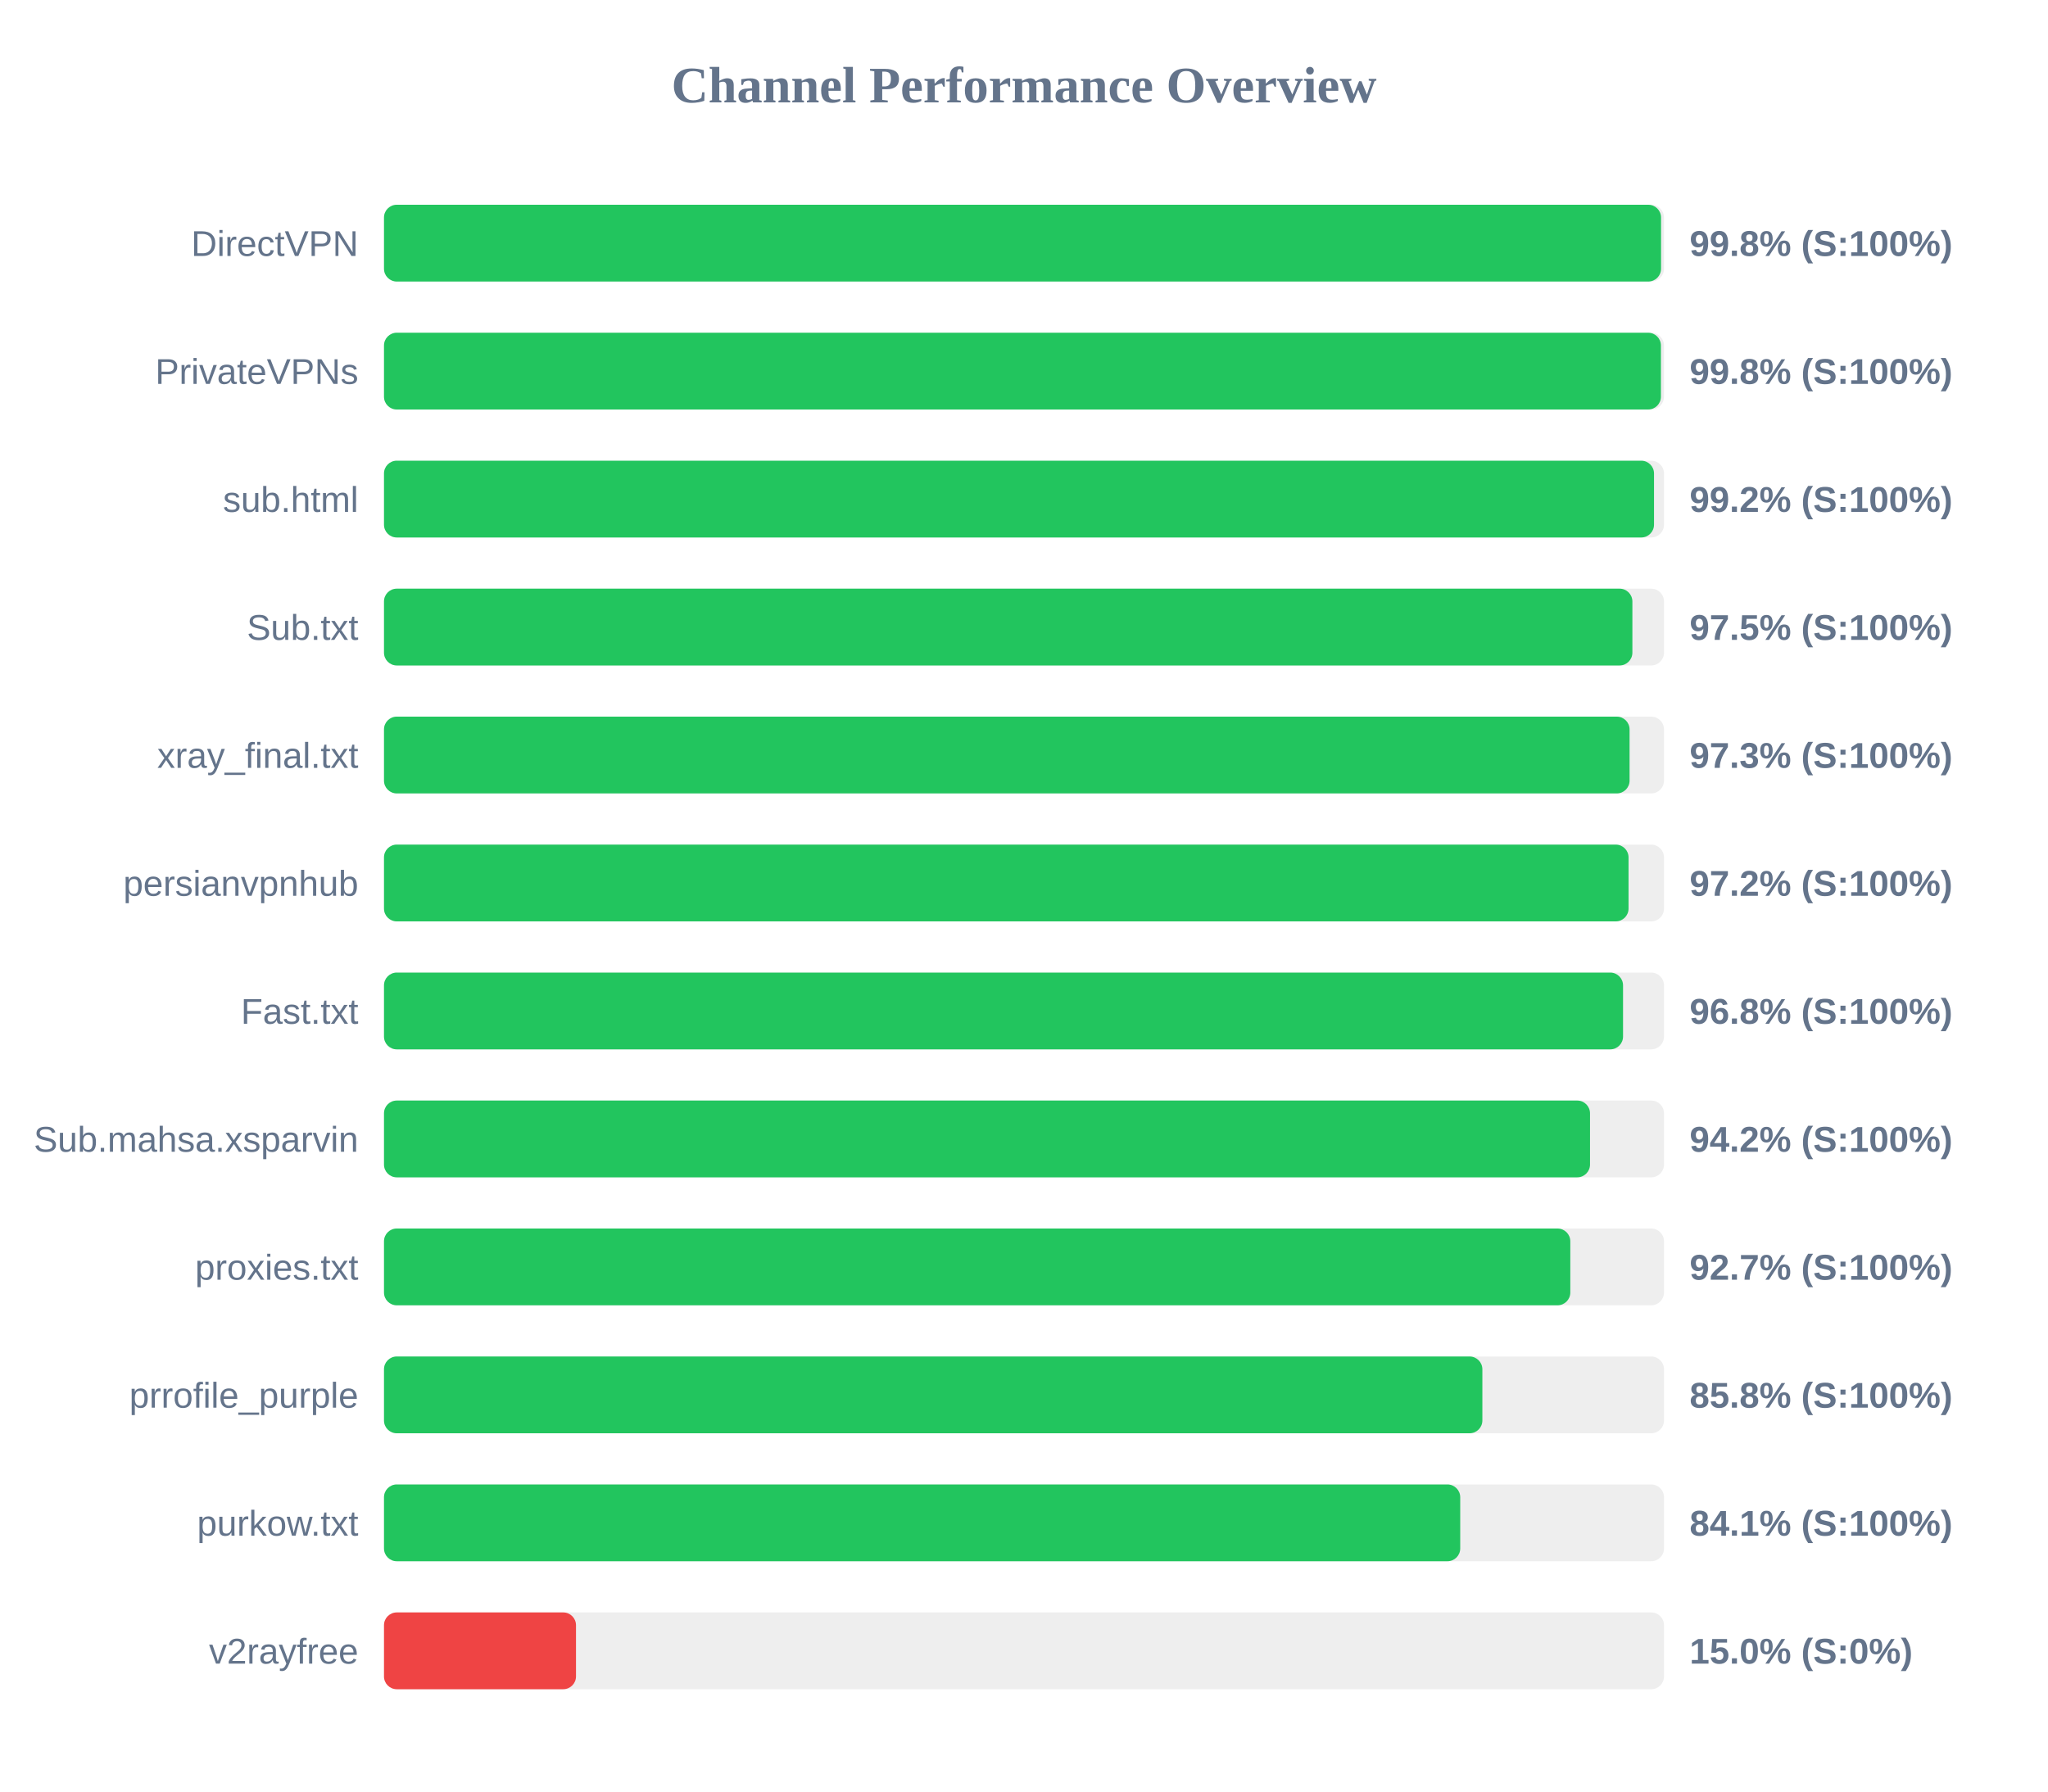
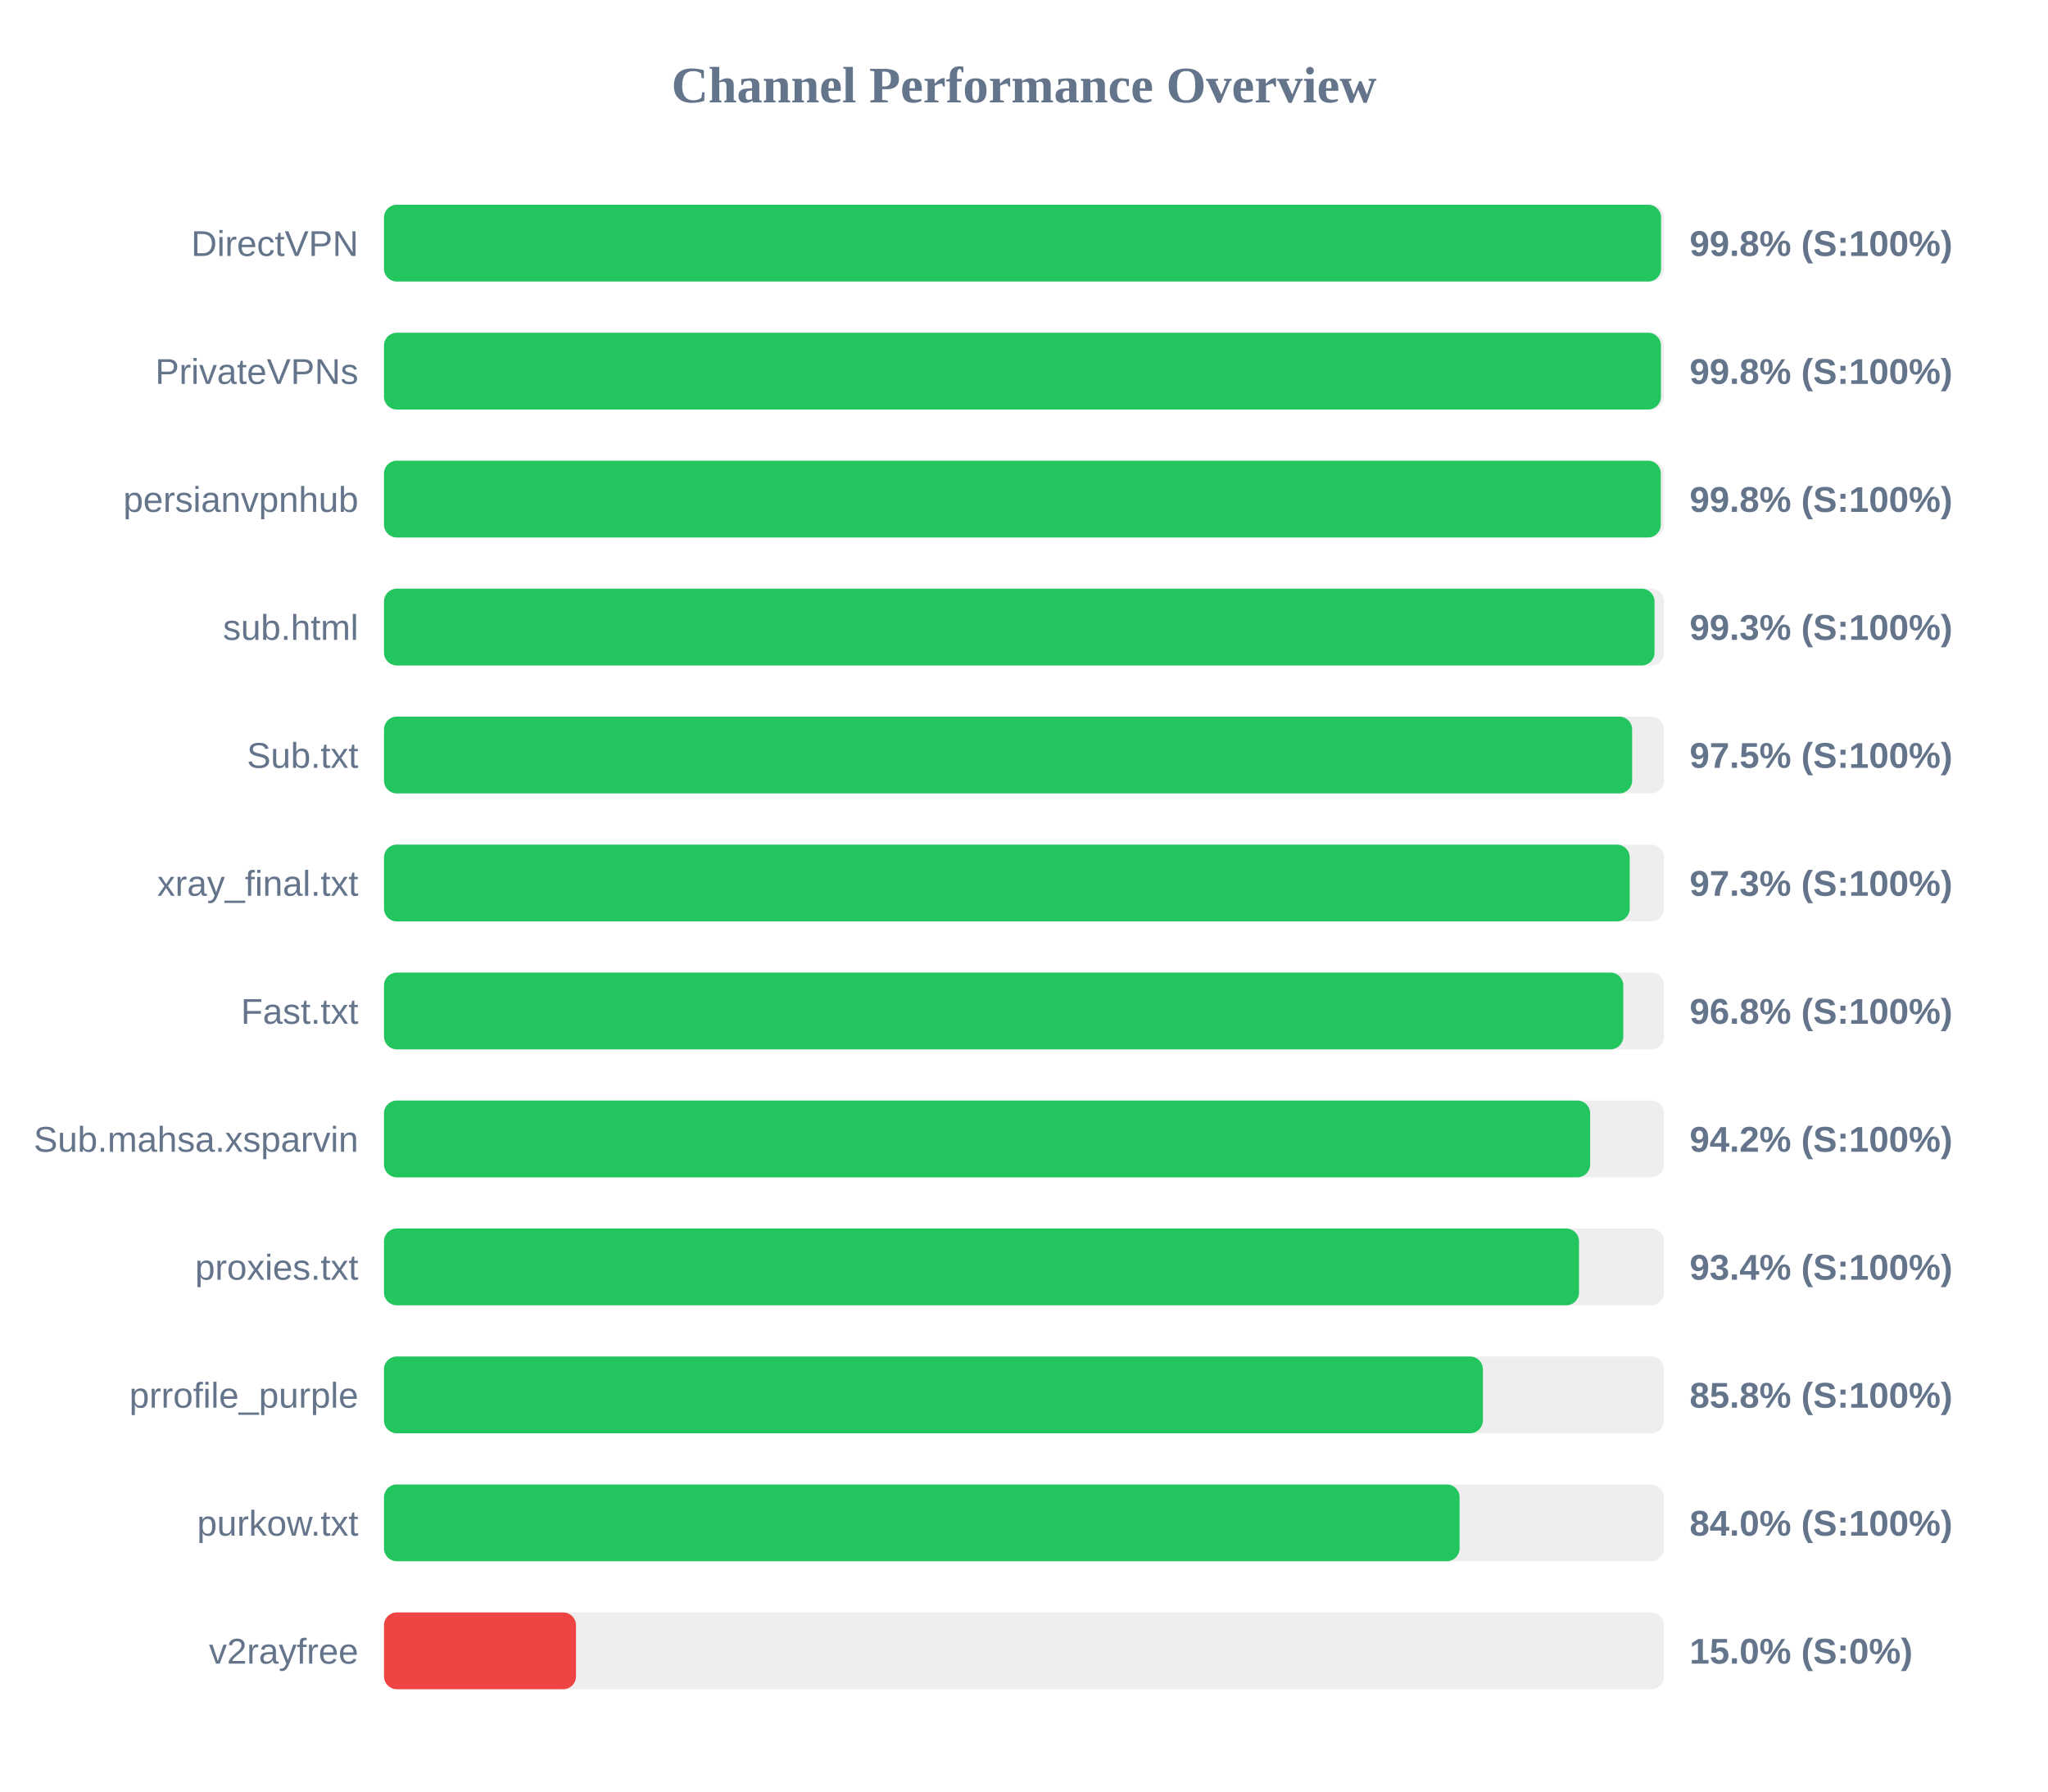
<svg xmlns="http://www.w3.org/2000/svg" width="800" height="700" version="1.1">
  <style>
        .row { font: 14px Arial; fill: #64748b; }
        .score { font: bold 14px Arial; fill: #64748b; }
    </style>
  <text x="400" y="40" text-anchor="middle" font-size="20px" font-weight="bold" fill="#64748b">Channel Performance Overview</text>
  <rect x="150" y="80" width="500" height="30" fill="#eee" rx="5" />
  <rect x="150" y="80" width="498.85" height="30" fill="#22c55e" rx="5" />
  <text x="140" y="100" text-anchor="end" class="row">DirectVPN</text>
  <text x="660" y="100" text-anchor="start" class="score">99.8% (S:100%)</text>
  <rect x="150" y="130" width="500" height="30" fill="#eee" rx="5" />
  <rect x="150" y="130" width="498.8" height="30" fill="#22c55e" rx="5" />
  <text x="140" y="150" text-anchor="end" class="row">PrivateVPNs</text>
  <text x="660" y="150" text-anchor="start" class="score">99.8% (S:100%)</text>
  <rect x="150" y="180" width="500" height="30" fill="#eee" rx="5" />
-   <rect x="150" y="180" width="496.1" height="30" fill="#22c55e" rx="5" />
-   <text x="140" y="200" text-anchor="end" class="row">sub.html</text>
-   <text x="660" y="200" text-anchor="start" class="score">99.2% (S:100%)</text>
+   <rect x="150" y="180" width="498.75" height="30" fill="#22c55e" rx="5" />
+   <text x="140" y="200" text-anchor="end" class="row">persianvpnhub</text>
+   <text x="660" y="200" text-anchor="start" class="score">99.8% (S:100%)</text>
  <rect x="150" y="230" width="500" height="30" fill="#eee" rx="5" />
-   <rect x="150" y="230" width="487.65" height="30" fill="#22c55e" rx="5" />
-   <text x="140" y="250" text-anchor="end" class="row">Sub.txt</text>
-   <text x="660" y="250" text-anchor="start" class="score">97.5% (S:100%)</text>
+   <rect x="150" y="230" width="496.3" height="30" fill="#22c55e" rx="5" />
+   <text x="140" y="250" text-anchor="end" class="row">sub.html</text>
+   <text x="660" y="250" text-anchor="start" class="score">99.3% (S:100%)</text>
  <rect x="150" y="280" width="500" height="30" fill="#eee" rx="5" />
-   <rect x="150" y="280" width="486.55" height="30" fill="#22c55e" rx="5" />
-   <text x="140" y="300" text-anchor="end" class="row">xray_final.txt</text>
-   <text x="660" y="300" text-anchor="start" class="score">97.3% (S:100%)</text>
+   <rect x="150" y="280" width="487.55" height="30" fill="#22c55e" rx="5" />
+   <text x="140" y="300" text-anchor="end" class="row">Sub.txt</text>
+   <text x="660" y="300" text-anchor="start" class="score">97.5% (S:100%)</text>
  <rect x="150" y="330" width="500" height="30" fill="#eee" rx="5" />
-   <rect x="150" y="330" width="486.15" height="30" fill="#22c55e" rx="5" />
-   <text x="140" y="350" text-anchor="end" class="row">persianvpnhub</text>
-   <text x="660" y="350" text-anchor="start" class="score">97.2% (S:100%)</text>
+   <rect x="150" y="330" width="486.6" height="30" fill="#22c55e" rx="5" />
+   <text x="140" y="350" text-anchor="end" class="row">xray_final.txt</text>
+   <text x="660" y="350" text-anchor="start" class="score">97.3% (S:100%)</text>
  <rect x="150" y="380" width="500" height="30" fill="#eee" rx="5" />
-   <rect x="150" y="380" width="484.0" height="30" fill="#22c55e" rx="5" />
+   <rect x="150" y="380" width="484.1" height="30" fill="#22c55e" rx="5" />
  <text x="140" y="400" text-anchor="end" class="row">Fast.txt</text>
  <text x="660" y="400" text-anchor="start" class="score">96.8% (S:100%)</text>
  <rect x="150" y="430" width="500" height="30" fill="#eee" rx="5" />
-   <rect x="150" y="430" width="471.1" height="30" fill="#22c55e" rx="5" />
+   <rect x="150" y="430" width="471.15" height="30" fill="#22c55e" rx="5" />
  <text x="140" y="450" text-anchor="end" class="row">Sub.mahsa.xsparvin</text>
  <text x="660" y="450" text-anchor="start" class="score">94.2% (S:100%)</text>
  <rect x="150" y="480" width="500" height="30" fill="#eee" rx="5" />
-   <rect x="150" y="480" width="463.4" height="30" fill="#22c55e" rx="5" />
+   <rect x="150" y="480" width="466.8" height="30" fill="#22c55e" rx="5" />
  <text x="140" y="500" text-anchor="end" class="row">proxies.txt</text>
-   <text x="660" y="500" text-anchor="start" class="score">92.7% (S:100%)</text>
+   <text x="660" y="500" text-anchor="start" class="score">93.4% (S:100%)</text>
  <rect x="150" y="530" width="500" height="30" fill="#eee" rx="5" />
-   <rect x="150" y="530" width="429.05" height="30" fill="#22c55e" rx="5" />
+   <rect x="150" y="530" width="429.25" height="30" fill="#22c55e" rx="5" />
  <text x="140" y="550" text-anchor="end" class="row">prrofile_purple</text>
  <text x="660" y="550" text-anchor="start" class="score">85.8% (S:100%)</text>
  <rect x="150" y="580" width="500" height="30" fill="#eee" rx="5" />
-   <rect x="150" y="580" width="420.4" height="30" fill="#22c55e" rx="5" />
+   <rect x="150" y="580" width="420.15" height="30" fill="#22c55e" rx="5" />
  <text x="140" y="600" text-anchor="end" class="row">purkow.txt</text>
-   <text x="660" y="600" text-anchor="start" class="score">84.1% (S:100%)</text>
+   <text x="660" y="600" text-anchor="start" class="score">84.0% (S:100%)</text>
  <rect x="150" y="630" width="500" height="30" fill="#eee" rx="5" />
  <rect x="150" y="630" width="75.0" height="30" fill="#ef4444" rx="5" />
  <text x="140" y="650" text-anchor="end" class="row">v2rayfree</text>
  <text x="660" y="650" text-anchor="start" class="score">15.0% (S:0%)</text>
</svg>
